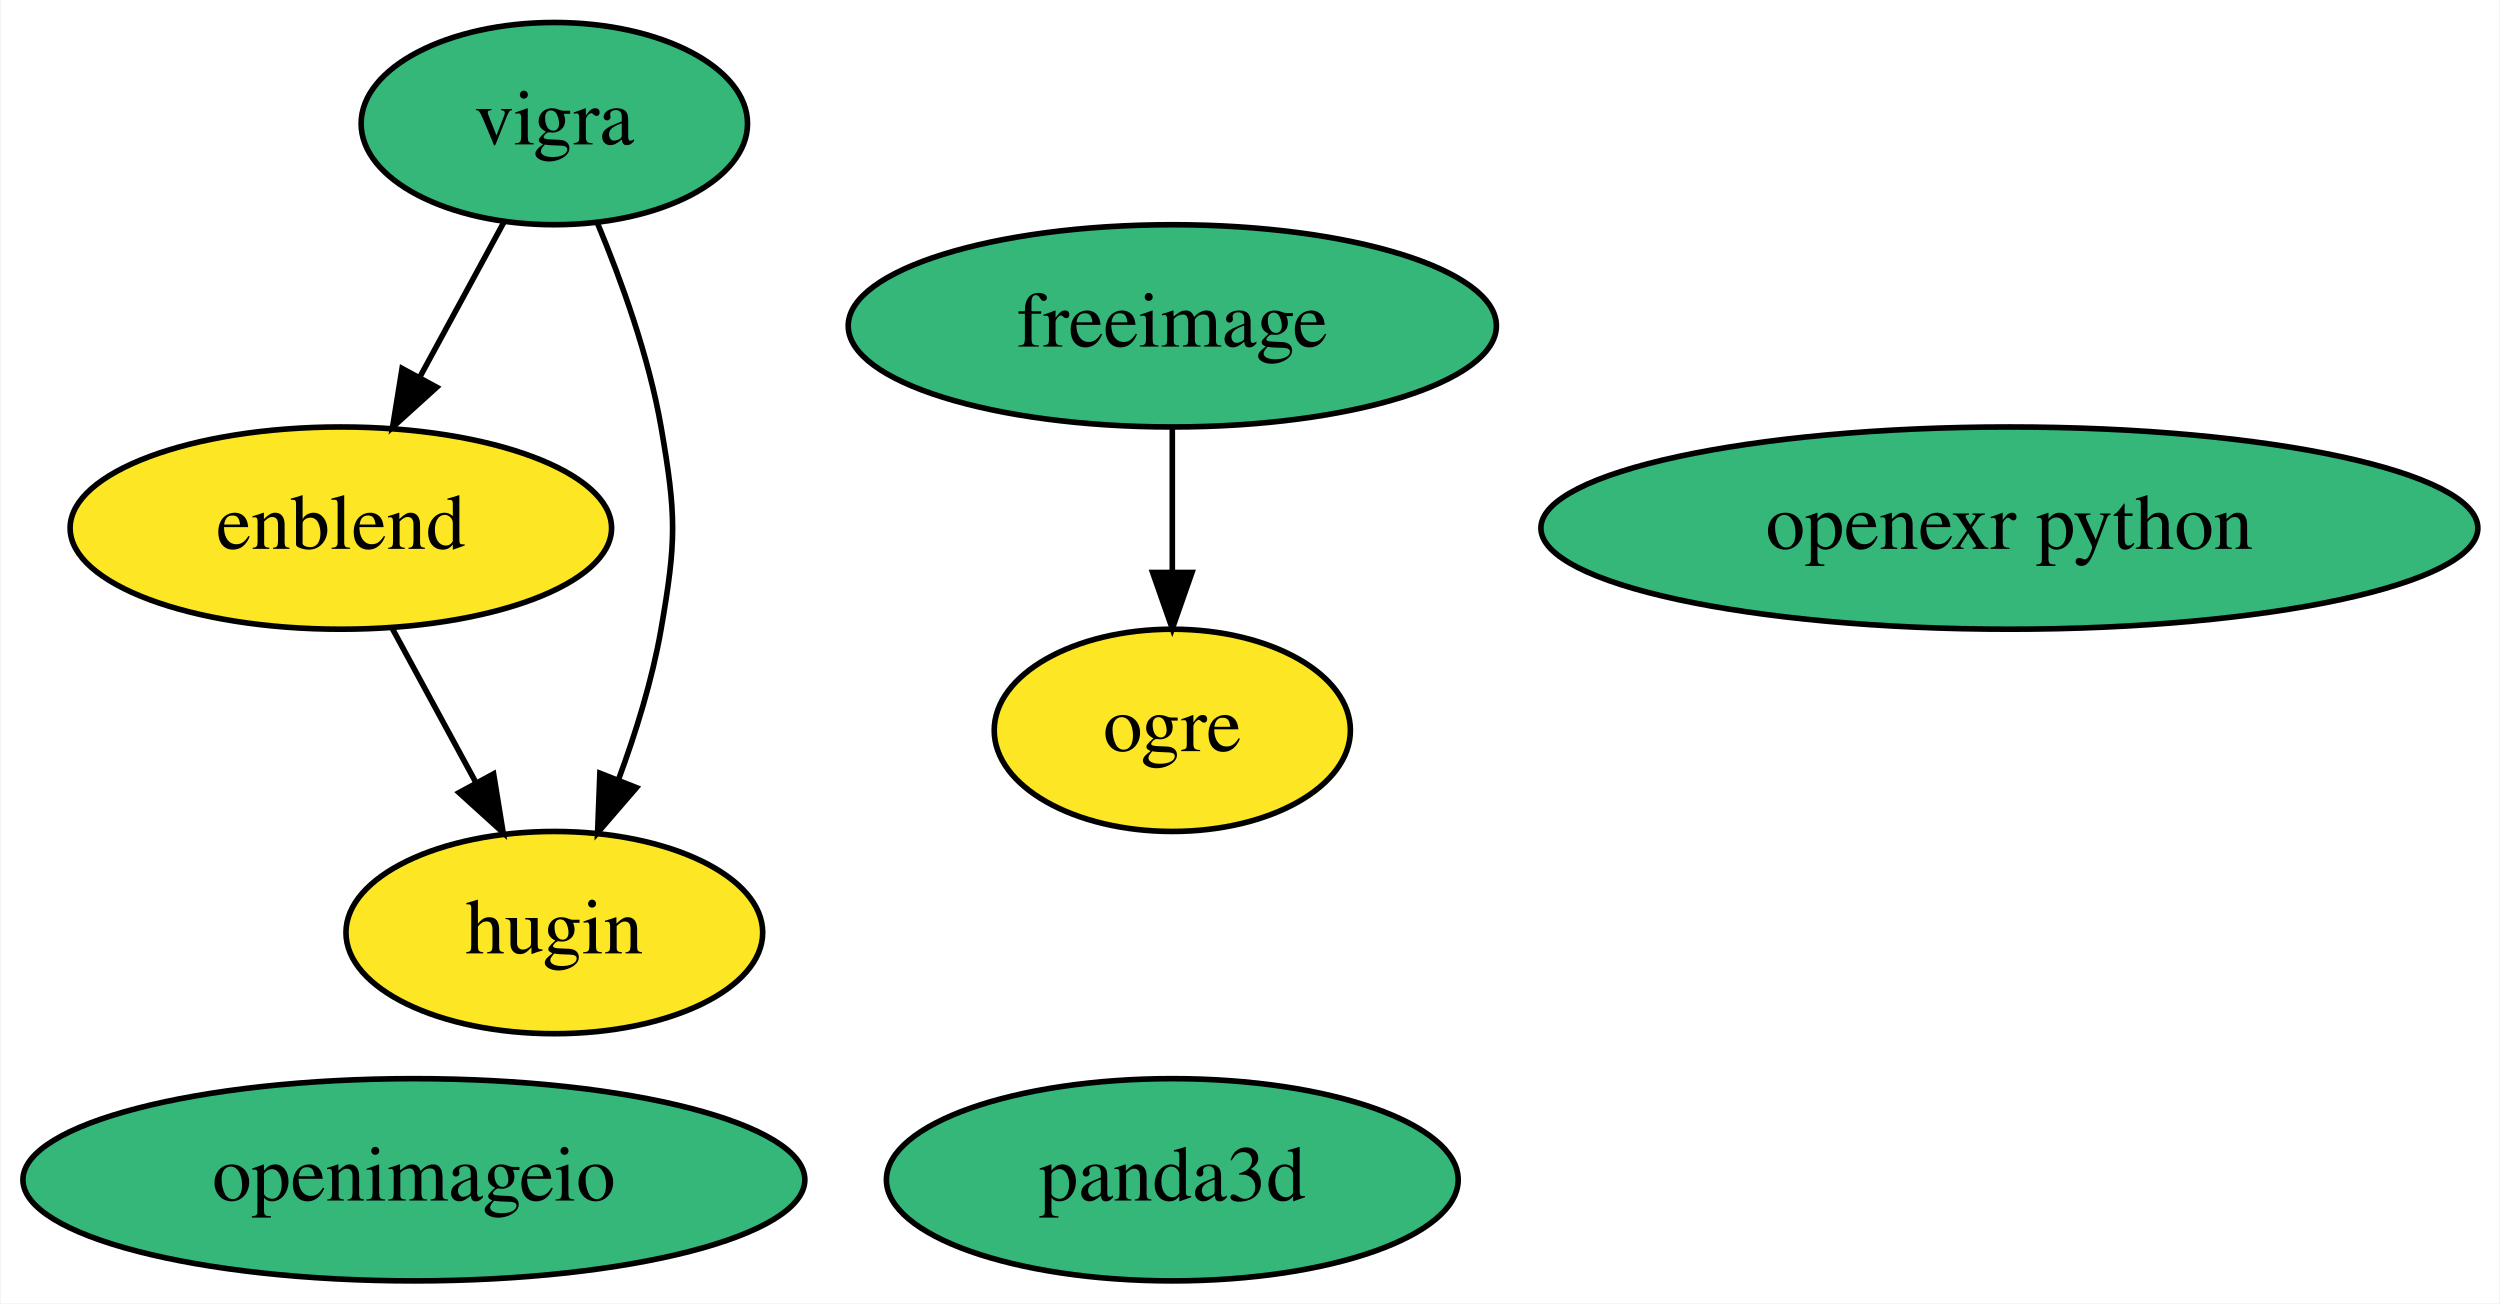
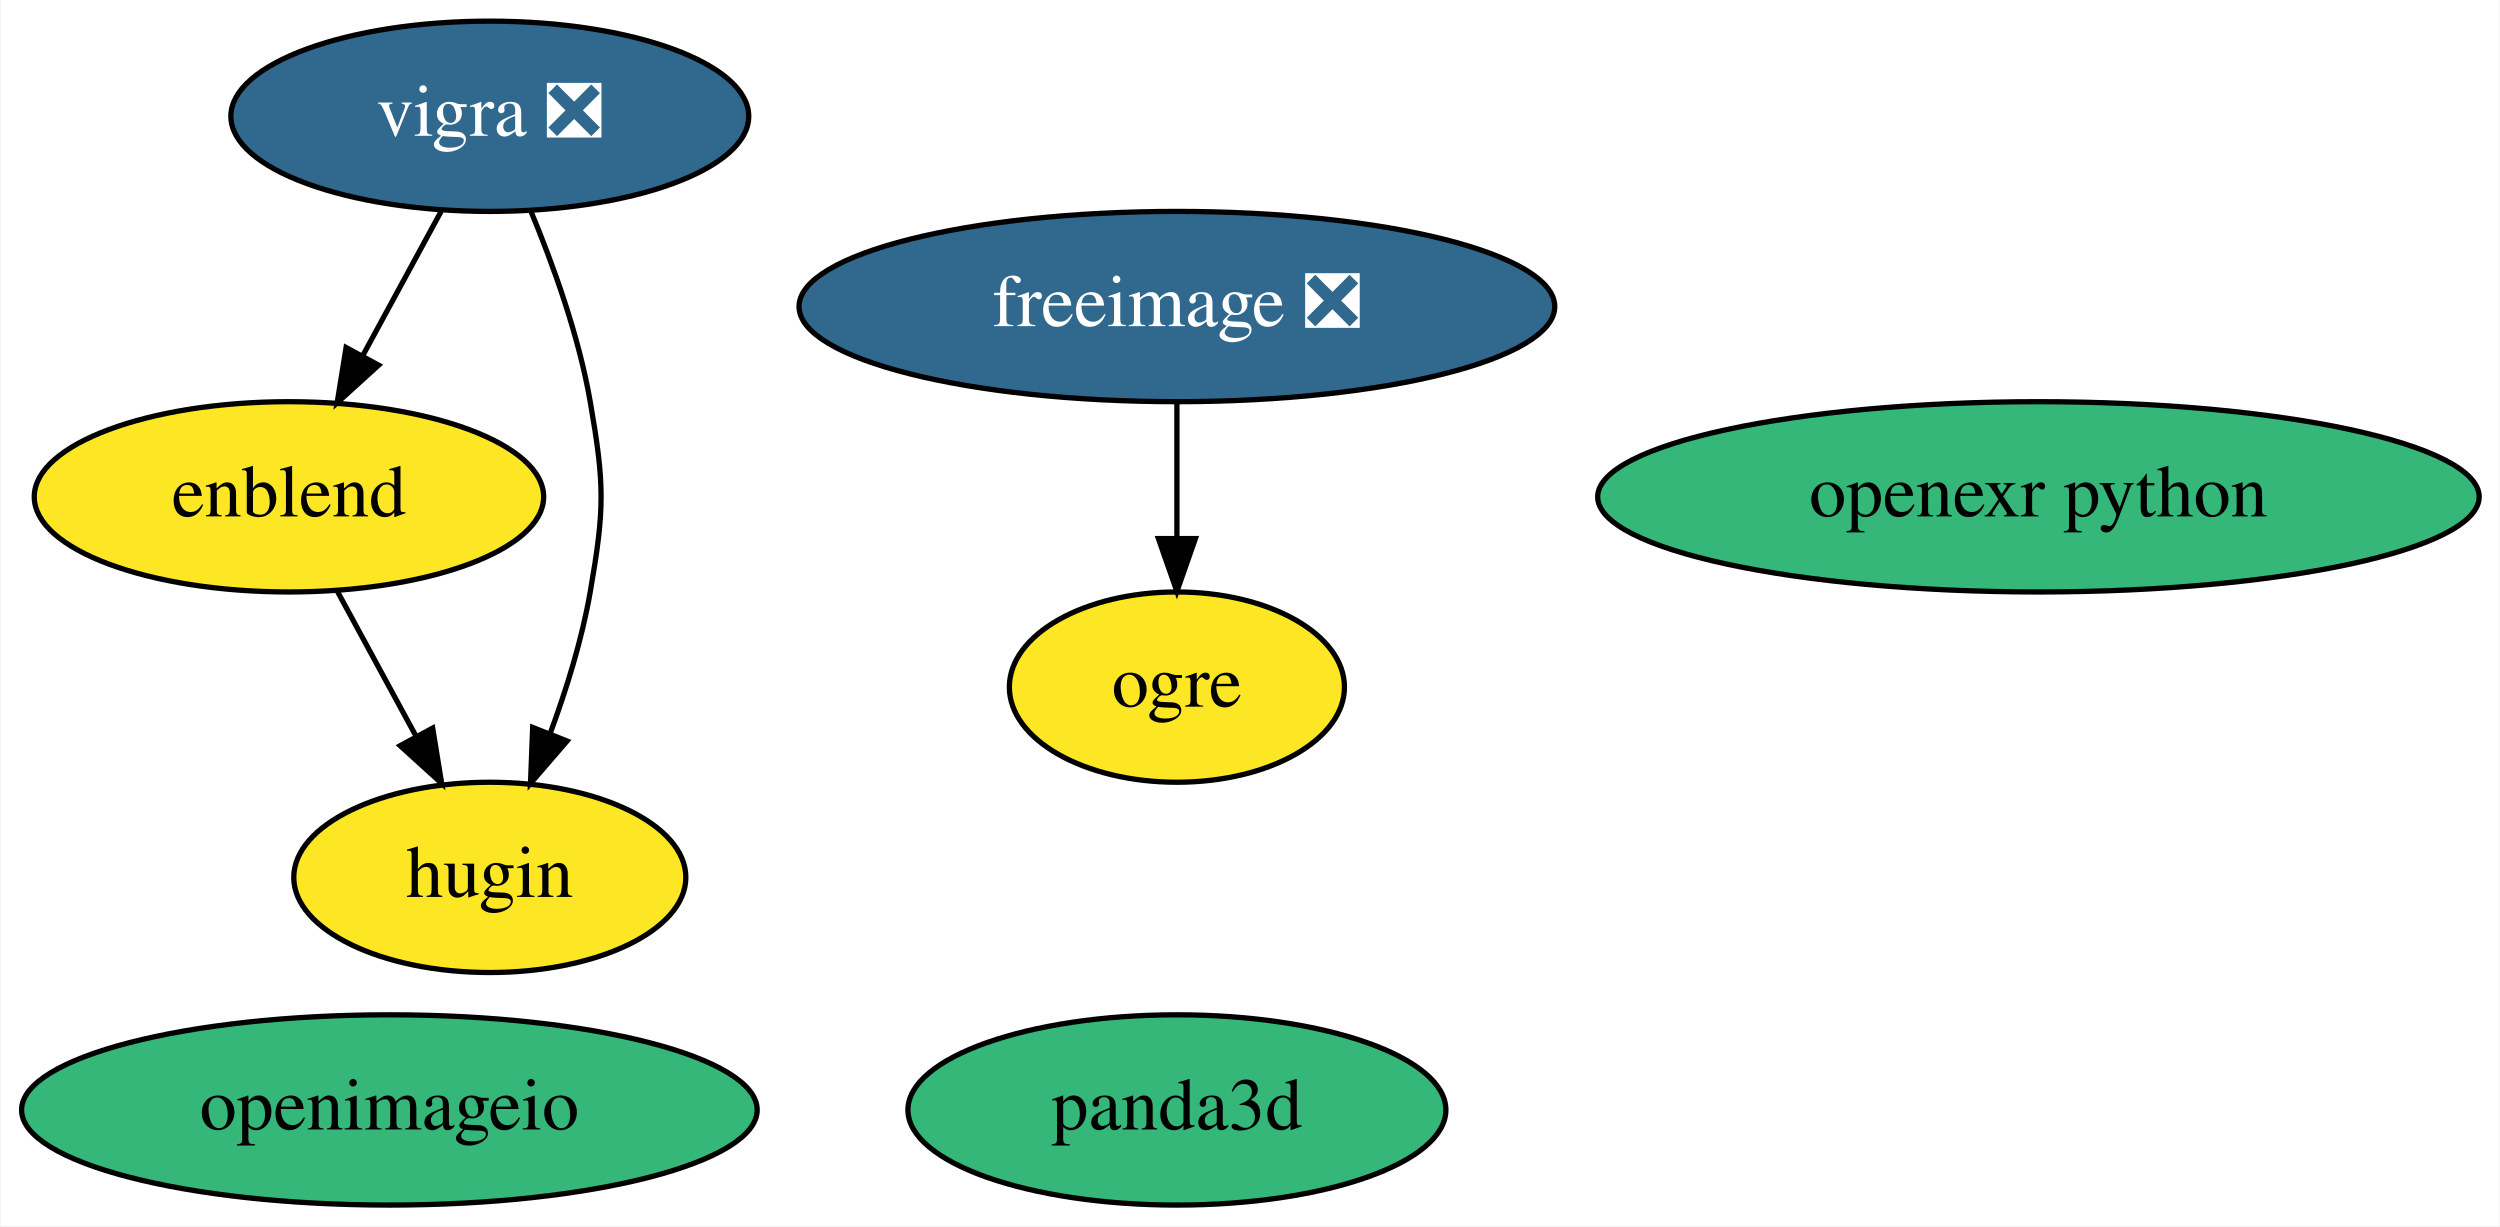
- <svg xmlns="http://www.w3.org/2000/svg" xmlns:xlink="http://www.w3.org/1999/xlink" width="445pt" height="232pt" viewBox="0.00 0.00 444.74 232.00">
+ <svg xmlns="http://www.w3.org/2000/svg" xmlns:xlink="http://www.w3.org/1999/xlink" width="473pt" height="232pt" viewBox="0.00 0.00 472.74 232.00">
  <g id="graph0" class="graph" transform="scale(1 1) rotate(0) translate(4 228)">
-     <polygon fill="white" stroke="transparent" points="-4,4 -4,-228 440.74,-228 440.74,4 -4,4" />
+     <polygon fill="white" stroke="transparent" points="-4,4 -4,-228 468.74,-228 468.74,4 -4,4" />
    <g id="node1" class="node">
      <g id="a_node1">
-         <a xlink:href="https://github.com/conda-forge/freeimage-feedstock" xlink:title="freeimage">
-           <ellipse fill="#35b779" stroke="black" cx="204.54" cy="-170" rx="57.69" ry="18" />
-           <text text-anchor="middle" x="204.54" y="-166.3" font-family="Times,serif" font-size="14.00">freeimage</text>
+         <a xlink:href="https://github.com/conda-forge/freeimage-feedstock/pull/29" xlink:title="freeimage ❎">
+           <ellipse fill="#31688e" stroke="black" cx="218.54" cy="-170" rx="71.49" ry="18" />
+           <text text-anchor="middle" x="218.54" y="-166.3" font-family="Times,serif" font-size="14.00" fill="white">freeimage ❎</text>
        </a>
      </g>
    </g>
    <g id="node4" class="node">
      <g id="a_node4">
        <a xlink:href="https://github.com/conda-forge/ogre-feedstock" xlink:title="ogre">
-           <ellipse fill="#fde725" stroke="black" cx="204.54" cy="-98" rx="31.7" ry="18" />
-           <text text-anchor="middle" x="204.54" y="-94.3" font-family="Times,serif" font-size="14.00">ogre</text>
+           <ellipse fill="#fde725" stroke="black" cx="218.54" cy="-98" rx="31.7" ry="18" />
+           <text text-anchor="middle" x="218.54" y="-94.3" font-family="Times,serif" font-size="14.00">ogre</text>
        </a>
      </g>
    </g>
    <g id="edge1" class="edge">
-       <path fill="none" stroke="black" d="M204.54,-151.7C204.54,-143.98 204.54,-134.71 204.54,-126.11" />
-       <polygon fill="black" stroke="black" points="208.04,-126.1 204.54,-116.1 201.04,-126.1 208.04,-126.1" />
+       <path fill="none" stroke="black" d="M218.54,-151.7C218.54,-143.98 218.54,-134.71 218.54,-126.11" />
+       <polygon fill="black" stroke="black" points="222.04,-126.1 218.54,-116.1 215.04,-126.1 222.04,-126.1" />
    </g>
    <g id="node2" class="node">
      <g id="a_node2">
-         <a xlink:href="https://github.com/conda-forge/vigra-feedstock" xlink:title="vigra">
-           <ellipse fill="#35b779" stroke="black" cx="94.54" cy="-206" rx="34.39" ry="18" />
-           <text text-anchor="middle" x="94.54" y="-202.3" font-family="Times,serif" font-size="14.00">vigra</text>
+         <a xlink:href="https://github.com/conda-forge/vigra-feedstock/pull/88" xlink:title="vigra ❎">
+           <ellipse fill="#31688e" stroke="black" cx="88.54" cy="-206" rx="48.99" ry="18" />
+           <text text-anchor="middle" x="88.54" y="-202.3" font-family="Times,serif" font-size="14.00" fill="white">vigra ❎</text>
        </a>
      </g>
    </g>
    <g id="node5" class="node">
      <g id="a_node5">
        <a xlink:href="https://github.com/conda-forge/enblend-feedstock" xlink:title="enblend">
-           <ellipse fill="#fde725" stroke="black" cx="56.54" cy="-134" rx="48.19" ry="18" />
-           <text text-anchor="middle" x="56.54" y="-130.3" font-family="Times,serif" font-size="14.00">enblend</text>
+           <ellipse fill="#fde725" stroke="black" cx="50.54" cy="-134" rx="48.19" ry="18" />
+           <text text-anchor="middle" x="50.54" y="-130.3" font-family="Times,serif" font-size="14.00">enblend</text>
        </a>
      </g>
    </g>
    <g id="edge2" class="edge">
-       <path fill="none" stroke="black" d="M85.54,-188.41C81.06,-180.16 75.55,-170.01 70.54,-160.78" />
-       <polygon fill="black" stroke="black" points="73.6,-159.07 65.75,-151.96 67.44,-162.41 73.6,-159.07" />
+       <path fill="none" stroke="black" d="M79.35,-188.05C74.91,-179.89 69.5,-169.91 64.56,-160.82" />
+       <polygon fill="black" stroke="black" points="67.5,-158.91 59.66,-151.79 61.35,-162.25 67.5,-158.91" />
    </g>
    <g id="node6" class="node">
      <g id="a_node6">
        <a xlink:href="https://github.com/conda-forge/hugin-feedstock" xlink:title="hugin">
-           <ellipse fill="#fde725" stroke="black" cx="94.54" cy="-62" rx="37.09" ry="18" />
-           <text text-anchor="middle" x="94.54" y="-58.3" font-family="Times,serif" font-size="14.00">hugin</text>
+           <ellipse fill="#fde725" stroke="black" cx="88.54" cy="-62" rx="37.09" ry="18" />
+           <text text-anchor="middle" x="88.54" y="-58.3" font-family="Times,serif" font-size="14.00">hugin</text>
        </a>
      </g>
    </g>
    <g id="edge3" class="edge">
-       <path fill="none" stroke="black" d="M102.24,-188.22C106.5,-177.99 111.37,-164.52 113.54,-152 116.28,-136.24 116.28,-131.76 113.54,-116 111.98,-107 109.03,-97.51 105.91,-89.09" />
-       <polygon fill="black" stroke="black" points="109.16,-87.8 102.24,-79.78 102.65,-90.37 109.16,-87.8" />
+       <path fill="none" stroke="black" d="M96.24,-188.22C100.5,-177.99 105.37,-164.52 107.54,-152 110.28,-136.24 110.28,-131.76 107.54,-116 105.98,-107 103.03,-97.51 99.91,-89.09" />
+       <polygon fill="black" stroke="black" points="103.16,-87.8 96.24,-79.78 96.65,-90.37 103.16,-87.8" />
    </g>
    <g id="node3" class="node">
      <g id="a_node3">
        <a xlink:href="https://github.com/conda-forge/openimageio-feedstock" xlink:title="openimageio">
          <ellipse fill="#35b779" stroke="black" cx="69.54" cy="-18" rx="69.59" ry="18" />
          <text text-anchor="middle" x="69.54" y="-14.3" font-family="Times,serif" font-size="14.00">openimageio</text>
        </a>
      </g>
    </g>
    <g id="edge4" class="edge">
-       <path fill="none" stroke="black" d="M65.74,-116.05C70.18,-107.89 75.59,-97.91 80.52,-88.82" />
-       <polygon fill="black" stroke="black" points="83.73,-90.25 85.43,-79.79 77.58,-86.91 83.73,-90.25" />
+       <path fill="none" stroke="black" d="M59.74,-116.05C64.18,-107.89 69.59,-97.91 74.52,-88.82" />
+       <polygon fill="black" stroke="black" points="77.73,-90.25 79.43,-79.79 71.58,-86.91 77.73,-90.25" />
    </g>
    <g id="node7" class="node">
      <g id="a_node7">
        <a xlink:href="https://github.com/conda-forge/openexr-python-feedstock" xlink:title="openexr python">
-           <ellipse fill="#35b779" stroke="black" cx="353.54" cy="-134" rx="83.39" ry="18" />
-           <text text-anchor="middle" x="353.54" y="-130.3" font-family="Times,serif" font-size="14.00">openexr python</text>
+           <ellipse fill="#35b779" stroke="black" cx="381.54" cy="-134" rx="83.39" ry="18" />
+           <text text-anchor="middle" x="381.54" y="-130.3" font-family="Times,serif" font-size="14.00">openexr python</text>
        </a>
      </g>
    </g>
    <g id="node8" class="node">
      <g id="a_node8">
        <a xlink:href="https://github.com/conda-forge/panda3d-feedstock" xlink:title="panda3d">
-           <ellipse fill="#35b779" stroke="black" cx="204.54" cy="-18" rx="50.89" ry="18" />
-           <text text-anchor="middle" x="204.54" y="-14.3" font-family="Times,serif" font-size="14.00">panda3d</text>
+           <ellipse fill="#35b779" stroke="black" cx="218.54" cy="-18" rx="50.89" ry="18" />
+           <text text-anchor="middle" x="218.54" y="-14.3" font-family="Times,serif" font-size="14.00">panda3d</text>
        </a>
      </g>
    </g>
  </g>
</svg>
